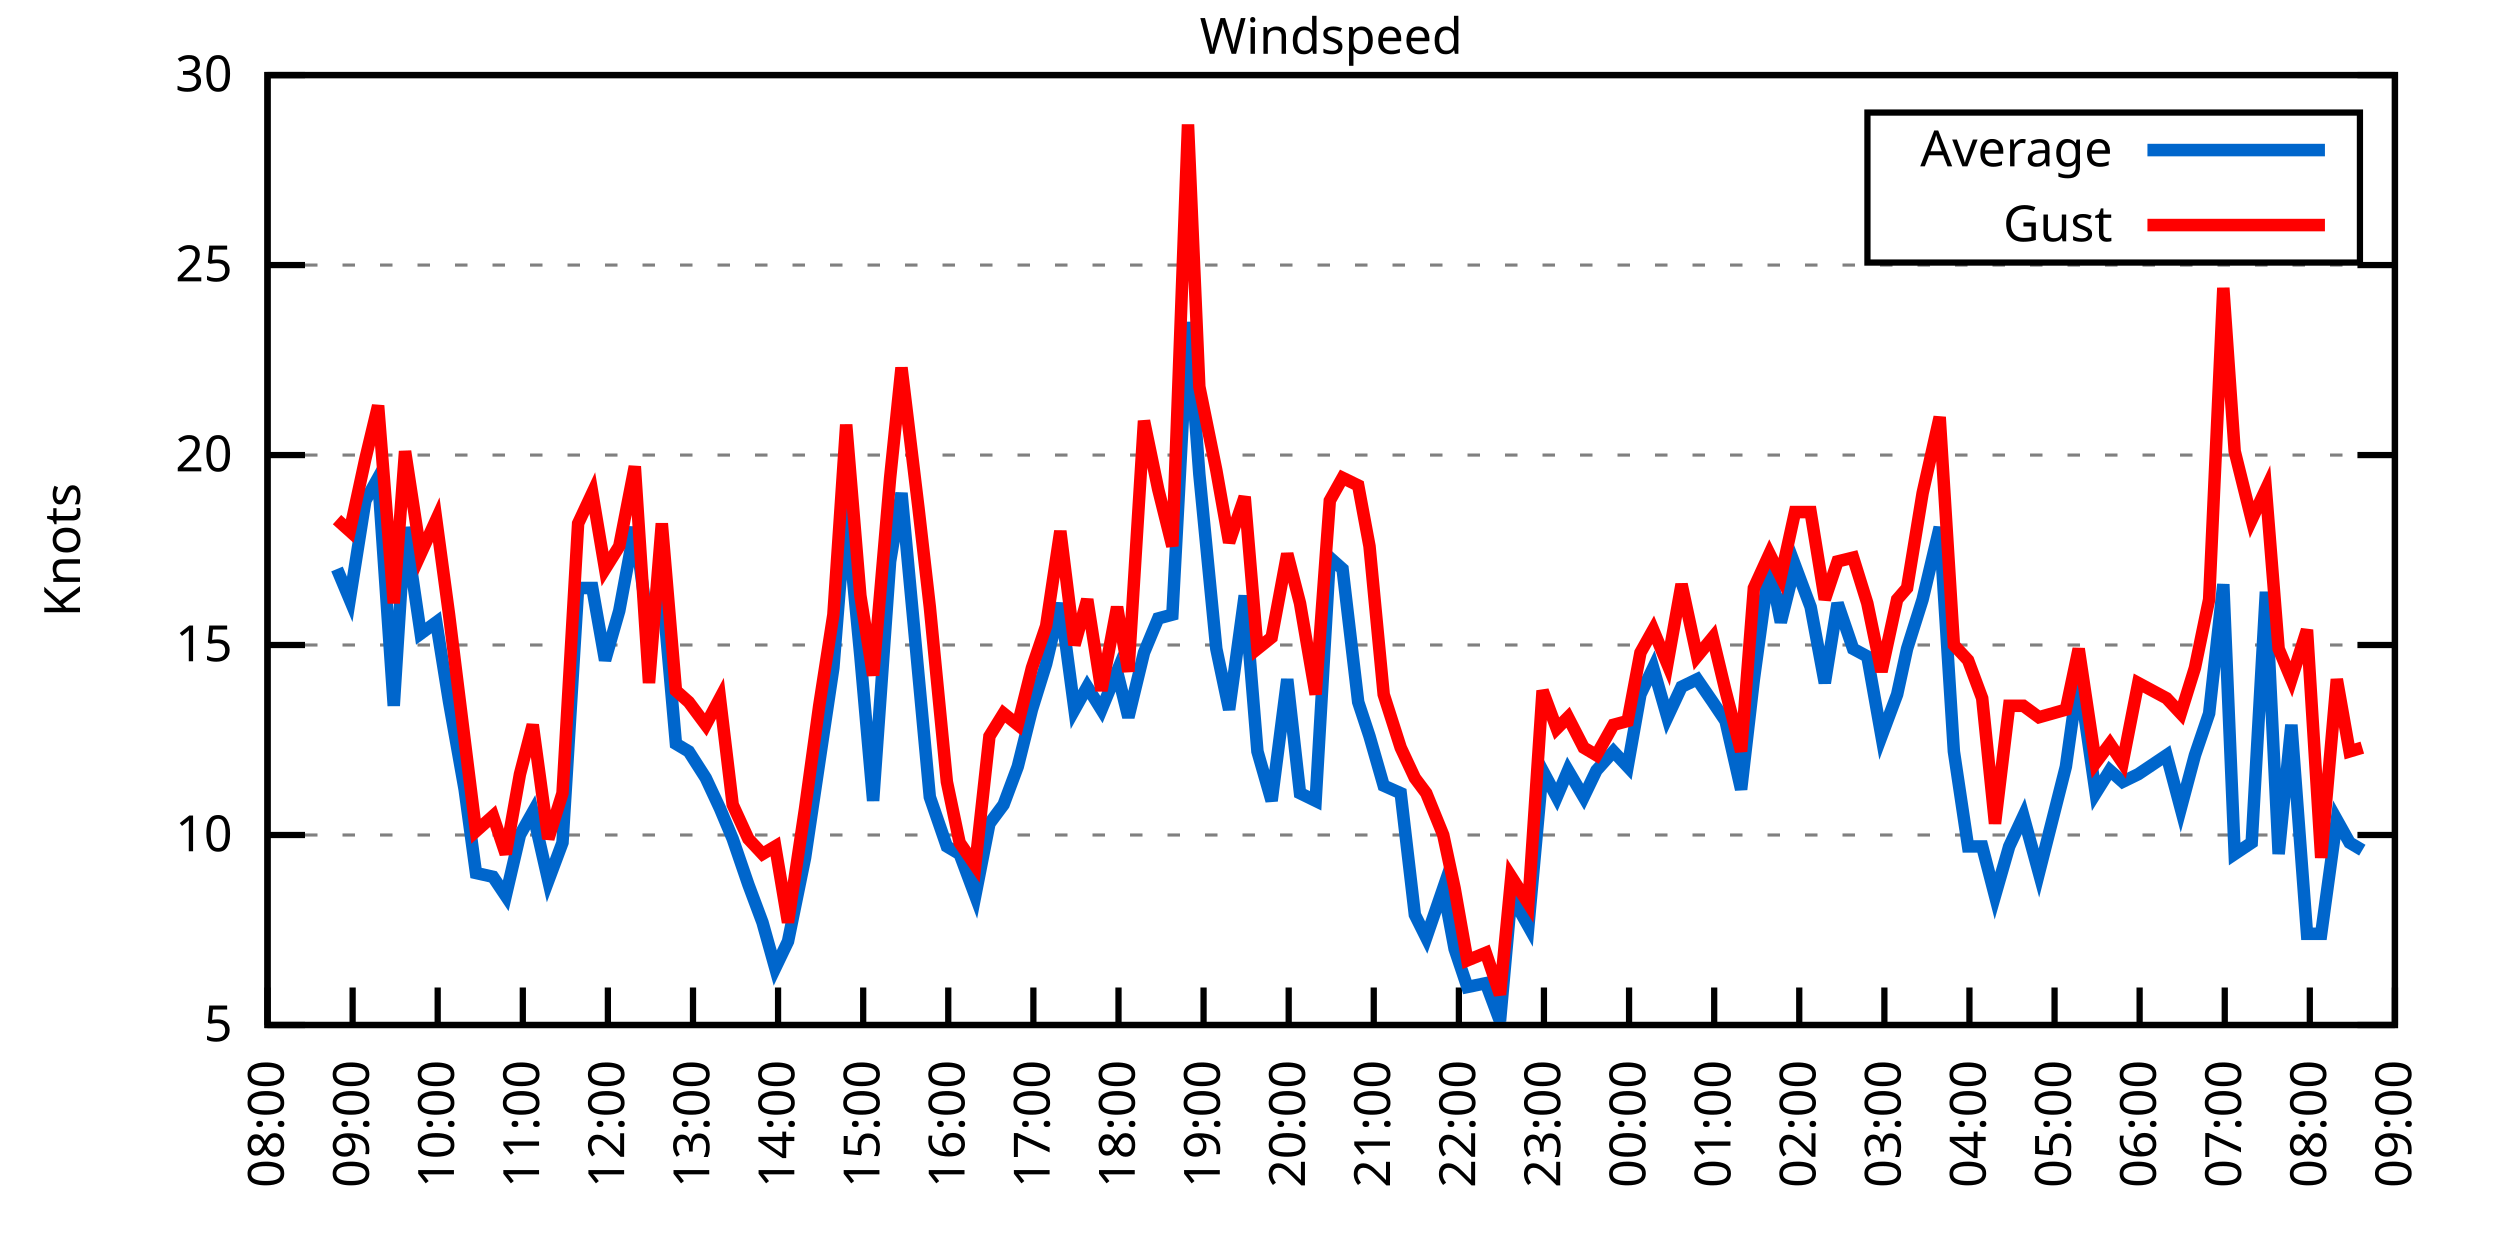
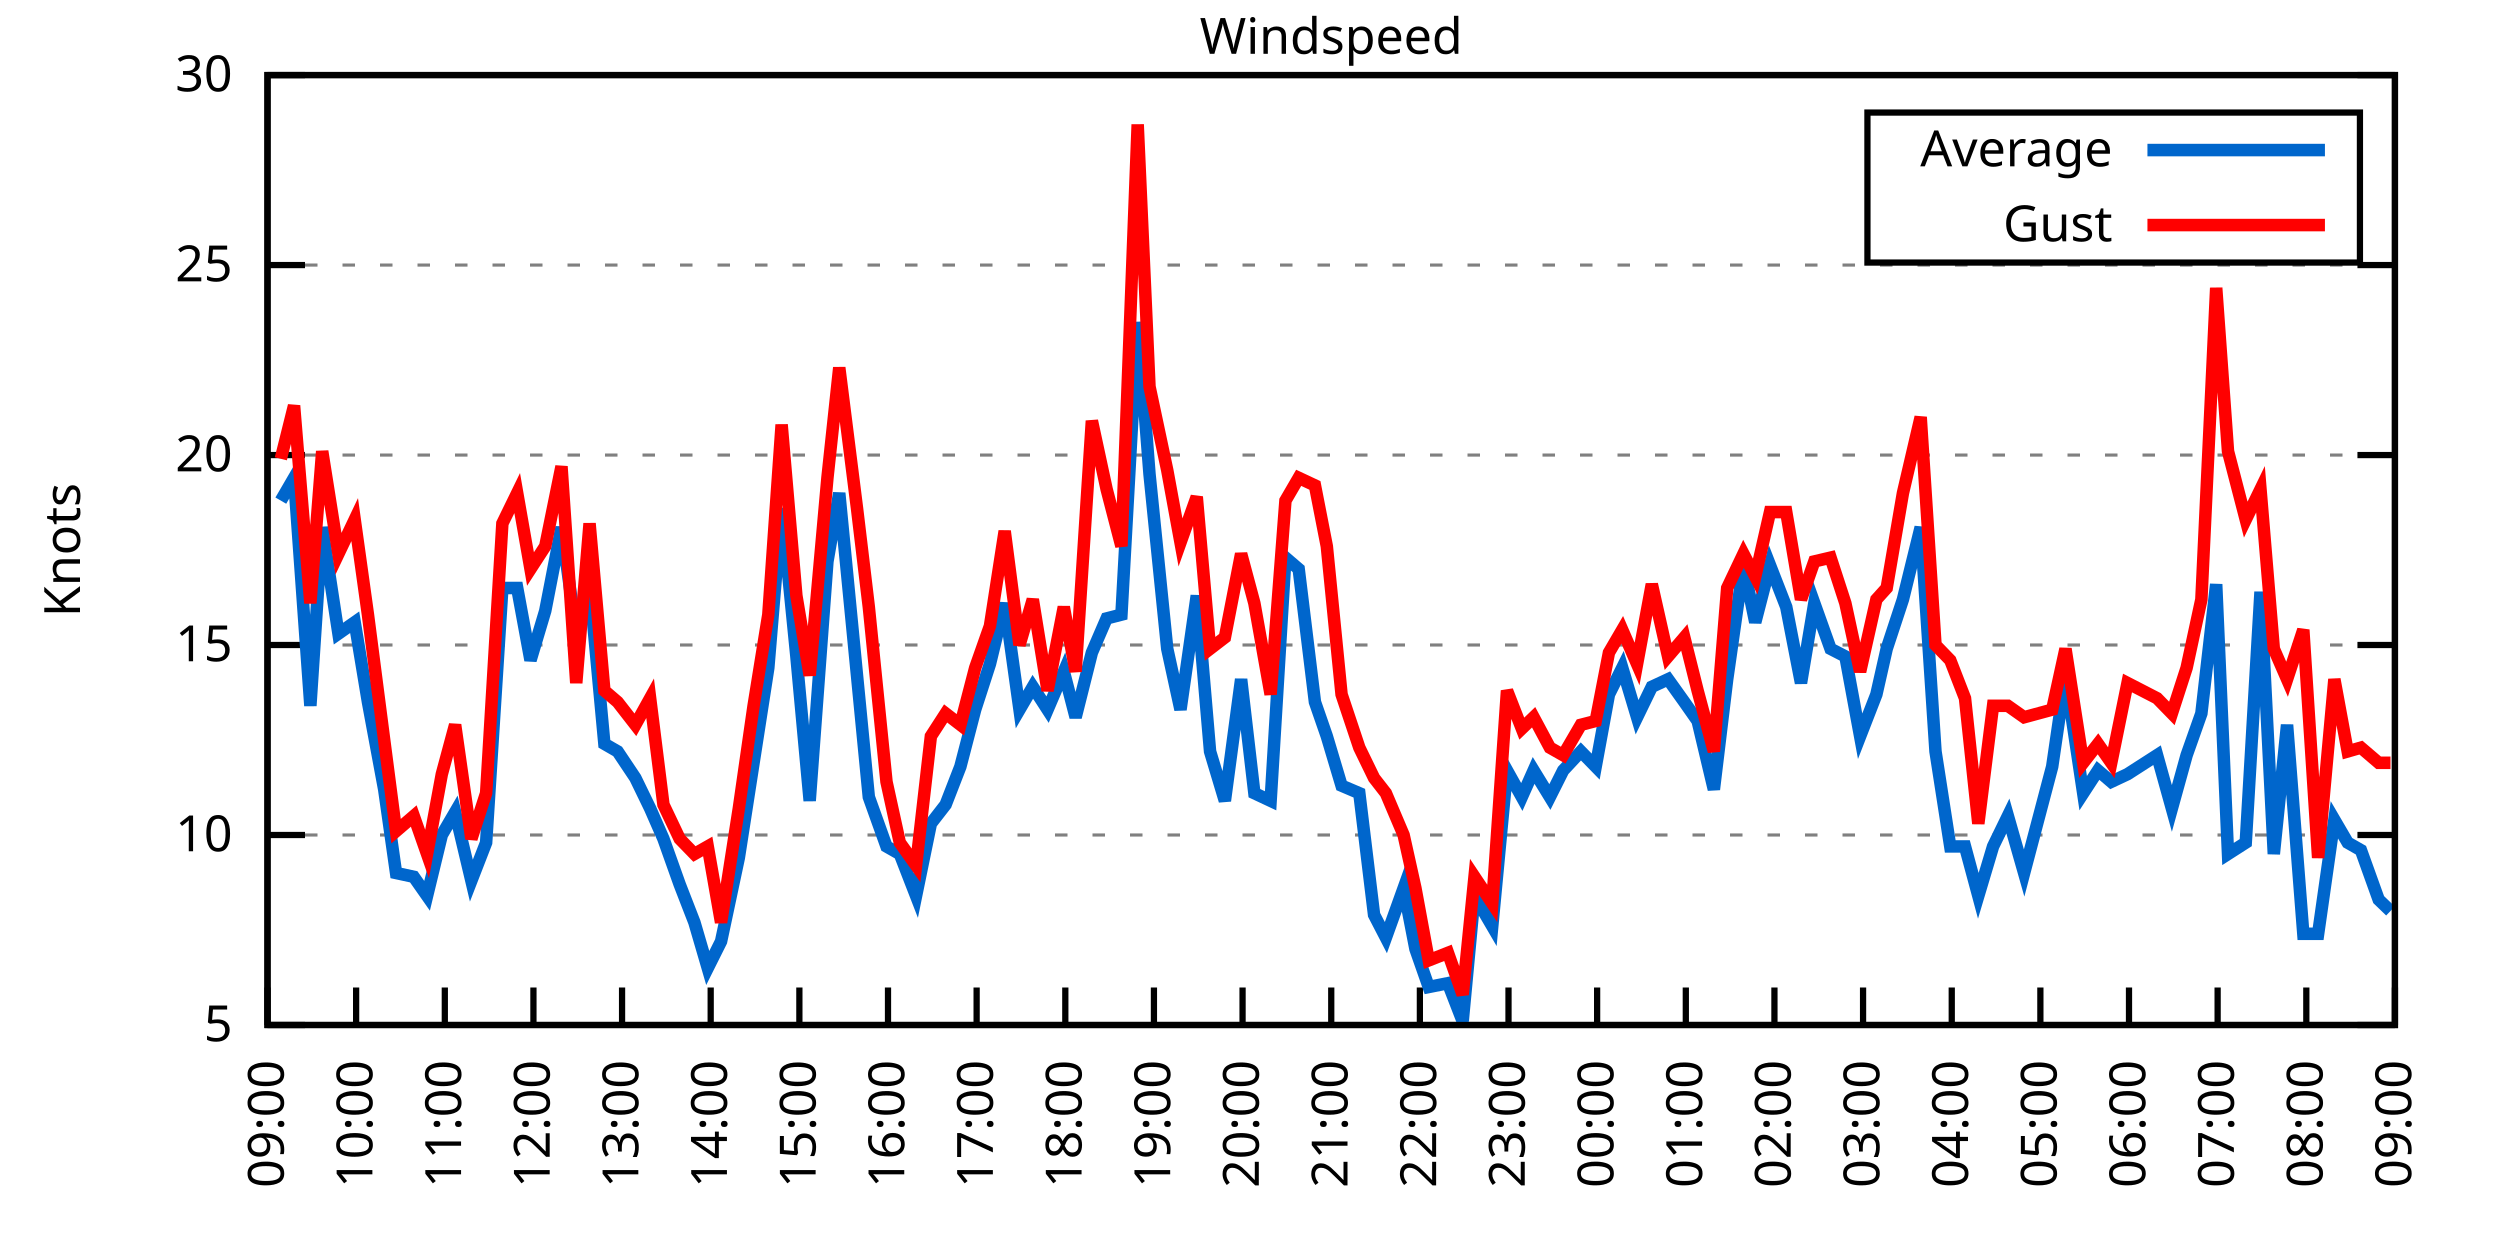
<svg xmlns="http://www.w3.org/2000/svg" xmlns:xlink="http://www.w3.org/1999/xlink" width="400" height="200" viewBox="0 0 400 200">
  <g id="gnuplot_canvas">
    <rect x="0" y="0" width="400" height="200" fill="none" />
    <defs>
      <circle id="gpDot" r="0.5" stroke-width="0.5" stroke="currentColor" />
      <path id="gpPt0" stroke-width="0.333" stroke="currentColor" d="M-1,0 h2 M0,-1 v2" />
      <path id="gpPt1" stroke-width="0.333" stroke="currentColor" d="M-1,-1 L1,1 M1,-1 L-1,1" />
      <path id="gpPt2" stroke-width="0.333" stroke="currentColor" d="M-1,0 L1,0 M0,-1 L0,1 M-1,-1 L1,1 M-1,1 L1,-1" />
      <rect id="gpPt3" stroke-width="0.333" stroke="currentColor" x="-1" y="-1" width="2" height="2" />
      <rect id="gpPt4" stroke-width="0.333" stroke="currentColor" fill="currentColor" x="-1" y="-1" width="2" height="2" />
      <circle id="gpPt5" stroke-width="0.333" stroke="currentColor" cx="0" cy="0" r="1" />
      <use xlink:href="#gpPt5" id="gpPt6" fill="currentColor" stroke="none" />
      <path id="gpPt7" stroke-width="0.333" stroke="currentColor" d="M0,-1.33 L-1.33,0.67 L1.33,0.67 z" />
      <use xlink:href="#gpPt7" id="gpPt8" fill="currentColor" stroke="none" />
      <use xlink:href="#gpPt7" id="gpPt9" stroke="currentColor" transform="rotate(180)" />
      <use xlink:href="#gpPt9" id="gpPt10" fill="currentColor" stroke="none" />
      <use xlink:href="#gpPt3" id="gpPt11" stroke="currentColor" transform="rotate(45)" />
      <use xlink:href="#gpPt11" id="gpPt12" fill="currentColor" stroke="none" />
      <path id="gpPt13" stroke-width="0.333" stroke="currentColor" d="M0,1.330 L1.265,0.411 L0.782,-1.067 L-0.782,-1.076 L-1.265,0.411 z" />
      <use xlink:href="#gpPt13" id="gpPt14" fill="currentColor" stroke="none" />
      <filter id="textbox" filterUnits="objectBoundingBox" x="0" y="0" height="1" width="1">
        <feFlood flood-color="white" flood-opacity="1" result="bgnd" />
        <feComposite in="SourceGraphic" in2="bgnd" operator="atop" />
      </filter>
      <filter id="greybox" filterUnits="objectBoundingBox" x="0" y="0" height="1" width="1">
        <feFlood flood-color="lightgrey" flood-opacity="1" result="grey" />
        <feComposite in="SourceGraphic" in2="grey" operator="atop" />
      </filter>
    </defs>
    <g fill="none" color="white" stroke="currentColor" stroke-width="1.00" stroke-linecap="butt" stroke-linejoin="miter">
</g>
    <g fill="none" color="black" stroke="currentColor" stroke-width="1.00" stroke-linecap="butt" stroke-linejoin="miter">
      <g stroke="none" shape-rendering="crispEdges">
        <polygon fill="rgb(255, 255, 255)" points="42.80,164.00 383.18,164.00 383.18,12.02 42.80,12.02 " />
      </g>
    </g>
    <g fill="none" color="black" stroke="currentColor" stroke-width="1.00" stroke-linecap="butt" stroke-linejoin="miter">
</g>
    <g fill="none" color="black" stroke="black" stroke-width="0.50" stroke-linecap="butt" stroke-linejoin="miter">
</g>
    <g fill="none" color="gray" stroke="currentColor" stroke-width="0.50" stroke-linecap="butt" stroke-linejoin="miter">
      <path stroke="gray" stroke-dasharray="2,4" class="gridline" d="M42.80,164.00 L383.19,164.00  " />
    </g>
    <g fill="none" color="gray" stroke="gray" stroke-width="1.00" stroke-linecap="butt" stroke-linejoin="miter">
</g>
    <g fill="none" color="black" stroke="currentColor" stroke-width="1.00" stroke-linecap="butt" stroke-linejoin="miter">
      <path stroke="black" d="M42.80,164.00 L48.80,164.00 M383.19,164.00 L377.19,164.00  " />
      <g transform="translate(37.20,166.60)" stroke="none" fill="black" font-family="Sans" font-size="8.00" text-anchor="end">
        <text>
          <tspan font-family="Sans"> 5</tspan>
        </text>
      </g>
    </g>
    <g fill="none" color="black" stroke="currentColor" stroke-width="1.00" stroke-linecap="butt" stroke-linejoin="miter">
</g>
    <g fill="none" color="black" stroke="black" stroke-width="0.50" stroke-linecap="butt" stroke-linejoin="miter">
</g>
    <g fill="none" color="gray" stroke="currentColor" stroke-width="0.50" stroke-linecap="butt" stroke-linejoin="miter">
      <path stroke="gray" stroke-dasharray="2,4" class="gridline" d="M42.80,133.60 L383.19,133.60  " />
    </g>
    <g fill="none" color="gray" stroke="gray" stroke-width="1.00" stroke-linecap="butt" stroke-linejoin="miter">
</g>
    <g fill="none" color="black" stroke="currentColor" stroke-width="1.00" stroke-linecap="butt" stroke-linejoin="miter">
      <path stroke="black" d="M42.80,133.60 L48.80,133.60 M383.19,133.60 L377.19,133.60  " />
      <g transform="translate(37.20,136.20)" stroke="none" fill="black" font-family="Sans" font-size="8.00" text-anchor="end">
        <text>
          <tspan font-family="Sans"> 10</tspan>
        </text>
      </g>
    </g>
    <g fill="none" color="black" stroke="currentColor" stroke-width="1.00" stroke-linecap="butt" stroke-linejoin="miter">
</g>
    <g fill="none" color="black" stroke="black" stroke-width="0.50" stroke-linecap="butt" stroke-linejoin="miter">
</g>
    <g fill="none" color="gray" stroke="currentColor" stroke-width="0.50" stroke-linecap="butt" stroke-linejoin="miter">
      <path stroke="gray" stroke-dasharray="2,4" class="gridline" d="M42.80,103.20 L383.19,103.20  " />
    </g>
    <g fill="none" color="gray" stroke="gray" stroke-width="1.00" stroke-linecap="butt" stroke-linejoin="miter">
</g>
    <g fill="none" color="black" stroke="currentColor" stroke-width="1.00" stroke-linecap="butt" stroke-linejoin="miter">
      <path stroke="black" d="M42.80,103.20 L48.80,103.20 M383.19,103.20 L377.19,103.20  " />
      <g transform="translate(37.20,105.80)" stroke="none" fill="black" font-family="Sans" font-size="8.00" text-anchor="end">
        <text>
          <tspan font-family="Sans"> 15</tspan>
        </text>
      </g>
    </g>
    <g fill="none" color="black" stroke="currentColor" stroke-width="1.00" stroke-linecap="butt" stroke-linejoin="miter">
</g>
    <g fill="none" color="black" stroke="black" stroke-width="0.50" stroke-linecap="butt" stroke-linejoin="miter">
</g>
    <g fill="none" color="gray" stroke="currentColor" stroke-width="0.50" stroke-linecap="butt" stroke-linejoin="miter">
      <path stroke="gray" stroke-dasharray="2,4" class="gridline" d="M42.80,72.81 L383.19,72.81  " />
    </g>
    <g fill="none" color="gray" stroke="gray" stroke-width="1.00" stroke-linecap="butt" stroke-linejoin="miter">
</g>
    <g fill="none" color="black" stroke="currentColor" stroke-width="1.00" stroke-linecap="butt" stroke-linejoin="miter">
      <path stroke="black" d="M42.80,72.81 L48.80,72.81 M383.19,72.81 L377.19,72.81  " />
      <g transform="translate(37.20,75.41)" stroke="none" fill="black" font-family="Sans" font-size="8.00" text-anchor="end">
        <text>
          <tspan font-family="Sans"> 20</tspan>
        </text>
      </g>
    </g>
    <g fill="none" color="black" stroke="currentColor" stroke-width="1.00" stroke-linecap="butt" stroke-linejoin="miter">
</g>
    <g fill="none" color="black" stroke="black" stroke-width="0.50" stroke-linecap="butt" stroke-linejoin="miter">
</g>
    <g fill="none" color="gray" stroke="currentColor" stroke-width="0.50" stroke-linecap="butt" stroke-linejoin="miter">
      <path stroke="gray" stroke-dasharray="2,4" class="gridline" d="M42.80,42.41 L383.19,42.41  " />
    </g>
    <g fill="none" color="gray" stroke="gray" stroke-width="1.00" stroke-linecap="butt" stroke-linejoin="miter">
</g>
    <g fill="none" color="black" stroke="currentColor" stroke-width="1.00" stroke-linecap="butt" stroke-linejoin="miter">
      <path stroke="black" d="M42.80,42.41 L48.80,42.41 M383.19,42.41 L377.19,42.41  " />
      <g transform="translate(37.20,45.01)" stroke="none" fill="black" font-family="Sans" font-size="8.00" text-anchor="end">
        <text>
          <tspan font-family="Sans"> 25</tspan>
        </text>
      </g>
    </g>
    <g fill="none" color="black" stroke="currentColor" stroke-width="1.00" stroke-linecap="butt" stroke-linejoin="miter">
</g>
    <g fill="none" color="black" stroke="black" stroke-width="0.50" stroke-linecap="butt" stroke-linejoin="miter">
</g>
    <g fill="none" color="gray" stroke="currentColor" stroke-width="0.50" stroke-linecap="butt" stroke-linejoin="miter">
      <path stroke="gray" stroke-dasharray="2,4" class="gridline" d="M42.80,12.01 L383.19,12.01  " />
    </g>
    <g fill="none" color="gray" stroke="gray" stroke-width="1.00" stroke-linecap="butt" stroke-linejoin="miter">
</g>
    <g fill="none" color="black" stroke="currentColor" stroke-width="1.00" stroke-linecap="butt" stroke-linejoin="miter">
      <path stroke="black" d="M42.80,12.01 L48.80,12.01 M383.19,12.01 L377.19,12.01  " />
      <g transform="translate(37.20,14.61)" stroke="none" fill="black" font-family="Sans" font-size="8.00" text-anchor="end">
        <text>
          <tspan font-family="Sans"> 30</tspan>
        </text>
      </g>
    </g>
    <g fill="none" color="black" stroke="currentColor" stroke-width="1.00" stroke-linecap="butt" stroke-linejoin="miter">
      <path stroke="black" d="M42.80,164.00 L42.80,158.00  " />
      <g transform="translate(45.40,169.60) rotate(270.00)" stroke="none" fill="black" font-family="Sans" font-size="8.00" text-anchor="end">
        <text>
-           <tspan font-family="Sans">08:00</tspan>
-         </text>
-       </g>
-     </g>
-     <g fill="none" color="black" stroke="currentColor" stroke-width="1.00" stroke-linecap="butt" stroke-linejoin="miter">
-       <path stroke="black" d="M56.42,164.00 L56.42,158.00  " />
-       <g transform="translate(59.02,169.60) rotate(270.00)" stroke="none" fill="black" font-family="Sans" font-size="8.00" text-anchor="end">
-         <text>
          <tspan font-family="Sans">09:00</tspan>
        </text>
      </g>
    </g>
    <g fill="none" color="black" stroke="currentColor" stroke-width="1.00" stroke-linecap="butt" stroke-linejoin="miter">
-       <path stroke="black" d="M70.03,164.00 L70.03,158.00  " />
-       <g transform="translate(72.63,169.60) rotate(270.00)" stroke="none" fill="black" font-family="Sans" font-size="8.00" text-anchor="end">
+       <path stroke="black" d="M56.98,164.00 L56.98,158.00  " />
+       <g transform="translate(59.58,169.60) rotate(270.00)" stroke="none" fill="black" font-family="Sans" font-size="8.00" text-anchor="end">
        <text>
          <tspan font-family="Sans">10:00</tspan>
        </text>
      </g>
    </g>
    <g fill="none" color="black" stroke="currentColor" stroke-width="1.00" stroke-linecap="butt" stroke-linejoin="miter">
-       <path stroke="black" d="M83.65,164.00 L83.65,158.00  " />
-       <g transform="translate(86.25,169.60) rotate(270.00)" stroke="none" fill="black" font-family="Sans" font-size="8.00" text-anchor="end">
+       <path stroke="black" d="M71.17,164.00 L71.17,158.00  " />
+       <g transform="translate(73.77,169.60) rotate(270.00)" stroke="none" fill="black" font-family="Sans" font-size="8.00" text-anchor="end">
        <text>
          <tspan font-family="Sans">11:00</tspan>
        </text>
      </g>
    </g>
    <g fill="none" color="black" stroke="currentColor" stroke-width="1.00" stroke-linecap="butt" stroke-linejoin="miter">
-       <path stroke="black" d="M97.26,164.00 L97.26,158.00  " />
-       <g transform="translate(99.86,169.60) rotate(270.00)" stroke="none" fill="black" font-family="Sans" font-size="8.00" text-anchor="end">
+       <path stroke="black" d="M85.35,164.00 L85.35,158.00  " />
+       <g transform="translate(87.95,169.60) rotate(270.00)" stroke="none" fill="black" font-family="Sans" font-size="8.00" text-anchor="end">
        <text>
          <tspan font-family="Sans">12:00</tspan>
        </text>
      </g>
    </g>
    <g fill="none" color="black" stroke="currentColor" stroke-width="1.00" stroke-linecap="butt" stroke-linejoin="miter">
-       <path stroke="black" d="M110.88,164.00 L110.88,158.00  " />
-       <g transform="translate(113.48,169.60) rotate(270.00)" stroke="none" fill="black" font-family="Sans" font-size="8.00" text-anchor="end">
+       <path stroke="black" d="M99.53,164.00 L99.53,158.00  " />
+       <g transform="translate(102.13,169.60) rotate(270.00)" stroke="none" fill="black" font-family="Sans" font-size="8.00" text-anchor="end">
        <text>
          <tspan font-family="Sans">13:00</tspan>
        </text>
      </g>
    </g>
    <g fill="none" color="black" stroke="currentColor" stroke-width="1.00" stroke-linecap="butt" stroke-linejoin="miter">
-       <path stroke="black" d="M124.49,164.00 L124.49,158.00  " />
-       <g transform="translate(127.09,169.60) rotate(270.00)" stroke="none" fill="black" font-family="Sans" font-size="8.00" text-anchor="end">
+       <path stroke="black" d="M113.71,164.00 L113.71,158.00  " />
+       <g transform="translate(116.31,169.60) rotate(270.00)" stroke="none" fill="black" font-family="Sans" font-size="8.00" text-anchor="end">
        <text>
          <tspan font-family="Sans">14:00</tspan>
        </text>
      </g>
    </g>
    <g fill="none" color="black" stroke="currentColor" stroke-width="1.00" stroke-linecap="butt" stroke-linejoin="miter">
-       <path stroke="black" d="M138.11,164.00 L138.11,158.00  " />
-       <g transform="translate(140.71,169.60) rotate(270.00)" stroke="none" fill="black" font-family="Sans" font-size="8.00" text-anchor="end">
+       <path stroke="black" d="M127.90,164.00 L127.90,158.00  " />
+       <g transform="translate(130.50,169.60) rotate(270.00)" stroke="none" fill="black" font-family="Sans" font-size="8.00" text-anchor="end">
        <text>
          <tspan font-family="Sans">15:00</tspan>
        </text>
      </g>
    </g>
    <g fill="none" color="black" stroke="currentColor" stroke-width="1.00" stroke-linecap="butt" stroke-linejoin="miter">
-       <path stroke="black" d="M151.72,164.00 L151.72,158.00  " />
-       <g transform="translate(154.32,169.60) rotate(270.00)" stroke="none" fill="black" font-family="Sans" font-size="8.00" text-anchor="end">
+       <path stroke="black" d="M142.08,164.00 L142.08,158.00  " />
+       <g transform="translate(144.68,169.60) rotate(270.00)" stroke="none" fill="black" font-family="Sans" font-size="8.00" text-anchor="end">
        <text>
          <tspan font-family="Sans">16:00</tspan>
        </text>
      </g>
    </g>
    <g fill="none" color="black" stroke="currentColor" stroke-width="1.00" stroke-linecap="butt" stroke-linejoin="miter">
-       <path stroke="black" d="M165.34,164.00 L165.34,158.00  " />
-       <g transform="translate(167.94,169.60) rotate(270.00)" stroke="none" fill="black" font-family="Sans" font-size="8.00" text-anchor="end">
+       <path stroke="black" d="M156.26,164.00 L156.26,158.00  " />
+       <g transform="translate(158.86,169.60) rotate(270.00)" stroke="none" fill="black" font-family="Sans" font-size="8.00" text-anchor="end">
        <text>
          <tspan font-family="Sans">17:00</tspan>
        </text>
      </g>
    </g>
    <g fill="none" color="black" stroke="currentColor" stroke-width="1.00" stroke-linecap="butt" stroke-linejoin="miter">
-       <path stroke="black" d="M178.96,164.00 L178.96,158.00  " />
-       <g transform="translate(181.56,169.60) rotate(270.00)" stroke="none" fill="black" font-family="Sans" font-size="8.00" text-anchor="end">
+       <path stroke="black" d="M170.45,164.00 L170.45,158.00  " />
+       <g transform="translate(173.05,169.60) rotate(270.00)" stroke="none" fill="black" font-family="Sans" font-size="8.00" text-anchor="end">
        <text>
          <tspan font-family="Sans">18:00</tspan>
        </text>
      </g>
    </g>
    <g fill="none" color="black" stroke="currentColor" stroke-width="1.00" stroke-linecap="butt" stroke-linejoin="miter">
-       <path stroke="black" d="M192.57,164.00 L192.57,158.00  " />
-       <g transform="translate(195.17,169.60) rotate(270.00)" stroke="none" fill="black" font-family="Sans" font-size="8.00" text-anchor="end">
+       <path stroke="black" d="M184.63,164.00 L184.63,158.00  " />
+       <g transform="translate(187.23,169.60) rotate(270.00)" stroke="none" fill="black" font-family="Sans" font-size="8.00" text-anchor="end">
        <text>
          <tspan font-family="Sans">19:00</tspan>
        </text>
      </g>
    </g>
    <g fill="none" color="black" stroke="currentColor" stroke-width="1.00" stroke-linecap="butt" stroke-linejoin="miter">
-       <path stroke="black" d="M206.19,164.00 L206.19,158.00  " />
-       <g transform="translate(208.79,169.60) rotate(270.00)" stroke="none" fill="black" font-family="Sans" font-size="8.00" text-anchor="end">
+       <path stroke="black" d="M198.81,164.00 L198.81,158.00  " />
+       <g transform="translate(201.41,169.60) rotate(270.00)" stroke="none" fill="black" font-family="Sans" font-size="8.00" text-anchor="end">
        <text>
          <tspan font-family="Sans">20:00</tspan>
        </text>
      </g>
    </g>
    <g fill="none" color="black" stroke="currentColor" stroke-width="1.00" stroke-linecap="butt" stroke-linejoin="miter">
-       <path stroke="black" d="M219.80,164.00 L219.80,158.00  " />
-       <g transform="translate(222.40,169.60) rotate(270.00)" stroke="none" fill="black" font-family="Sans" font-size="8.00" text-anchor="end">
+       <path stroke="black" d="M213.00,164.00 L213.00,158.00  " />
+       <g transform="translate(215.60,169.60) rotate(270.00)" stroke="none" fill="black" font-family="Sans" font-size="8.00" text-anchor="end">
        <text>
          <tspan font-family="Sans">21:00</tspan>
        </text>
      </g>
    </g>
    <g fill="none" color="black" stroke="currentColor" stroke-width="1.00" stroke-linecap="butt" stroke-linejoin="miter">
-       <path stroke="black" d="M233.42,164.00 L233.42,158.00  " />
-       <g transform="translate(236.02,169.60) rotate(270.00)" stroke="none" fill="black" font-family="Sans" font-size="8.00" text-anchor="end">
+       <path stroke="black" d="M227.18,164.00 L227.18,158.00  " />
+       <g transform="translate(229.78,169.60) rotate(270.00)" stroke="none" fill="black" font-family="Sans" font-size="8.00" text-anchor="end">
        <text>
          <tspan font-family="Sans">22:00</tspan>
        </text>
      </g>
    </g>
    <g fill="none" color="black" stroke="currentColor" stroke-width="1.00" stroke-linecap="butt" stroke-linejoin="miter">
-       <path stroke="black" d="M247.03,164.00 L247.03,158.00  " />
-       <g transform="translate(249.63,169.60) rotate(270.00)" stroke="none" fill="black" font-family="Sans" font-size="8.00" text-anchor="end">
+       <path stroke="black" d="M241.36,164.00 L241.36,158.00  " />
+       <g transform="translate(243.96,169.60) rotate(270.00)" stroke="none" fill="black" font-family="Sans" font-size="8.00" text-anchor="end">
        <text>
          <tspan font-family="Sans">23:00</tspan>
        </text>
      </g>
    </g>
    <g fill="none" color="black" stroke="currentColor" stroke-width="1.00" stroke-linecap="butt" stroke-linejoin="miter">
-       <path stroke="black" d="M260.65,164.00 L260.65,158.00  " />
-       <g transform="translate(263.25,169.60) rotate(270.00)" stroke="none" fill="black" font-family="Sans" font-size="8.00" text-anchor="end">
+       <path stroke="black" d="M255.54,164.00 L255.54,158.00  " />
+       <g transform="translate(258.14,169.60) rotate(270.00)" stroke="none" fill="black" font-family="Sans" font-size="8.00" text-anchor="end">
        <text>
          <tspan font-family="Sans">00:00</tspan>
        </text>
      </g>
    </g>
    <g fill="none" color="black" stroke="currentColor" stroke-width="1.00" stroke-linecap="butt" stroke-linejoin="miter">
-       <path stroke="black" d="M274.27,164.00 L274.27,158.00  " />
-       <g transform="translate(276.87,169.60) rotate(270.00)" stroke="none" fill="black" font-family="Sans" font-size="8.00" text-anchor="end">
+       <path stroke="black" d="M269.73,164.00 L269.73,158.00  " />
+       <g transform="translate(272.33,169.60) rotate(270.00)" stroke="none" fill="black" font-family="Sans" font-size="8.00" text-anchor="end">
        <text>
          <tspan font-family="Sans">01:00</tspan>
        </text>
      </g>
    </g>
    <g fill="none" color="black" stroke="currentColor" stroke-width="1.00" stroke-linecap="butt" stroke-linejoin="miter">
-       <path stroke="black" d="M287.88,164.00 L287.88,158.00  " />
-       <g transform="translate(290.48,169.60) rotate(270.00)" stroke="none" fill="black" font-family="Sans" font-size="8.00" text-anchor="end">
+       <path stroke="black" d="M283.91,164.00 L283.91,158.00  " />
+       <g transform="translate(286.51,169.60) rotate(270.00)" stroke="none" fill="black" font-family="Sans" font-size="8.00" text-anchor="end">
        <text>
          <tspan font-family="Sans">02:00</tspan>
        </text>
      </g>
    </g>
    <g fill="none" color="black" stroke="currentColor" stroke-width="1.00" stroke-linecap="butt" stroke-linejoin="miter">
-       <path stroke="black" d="M301.50,164.00 L301.50,158.00  " />
-       <g transform="translate(304.10,169.60) rotate(270.00)" stroke="none" fill="black" font-family="Sans" font-size="8.00" text-anchor="end">
+       <path stroke="black" d="M298.09,164.00 L298.09,158.00  " />
+       <g transform="translate(300.69,169.60) rotate(270.00)" stroke="none" fill="black" font-family="Sans" font-size="8.00" text-anchor="end">
        <text>
          <tspan font-family="Sans">03:00</tspan>
        </text>
      </g>
    </g>
    <g fill="none" color="black" stroke="currentColor" stroke-width="1.00" stroke-linecap="butt" stroke-linejoin="miter">
-       <path stroke="black" d="M315.11,164.00 L315.11,158.00  " />
-       <g transform="translate(317.71,169.60) rotate(270.00)" stroke="none" fill="black" font-family="Sans" font-size="8.00" text-anchor="end">
+       <path stroke="black" d="M312.28,164.00 L312.28,158.00  " />
+       <g transform="translate(314.88,169.60) rotate(270.00)" stroke="none" fill="black" font-family="Sans" font-size="8.00" text-anchor="end">
        <text>
          <tspan font-family="Sans">04:00</tspan>
        </text>
      </g>
    </g>
    <g fill="none" color="black" stroke="currentColor" stroke-width="1.00" stroke-linecap="butt" stroke-linejoin="miter">
-       <path stroke="black" d="M328.73,164.00 L328.73,158.00  " />
-       <g transform="translate(331.33,169.60) rotate(270.00)" stroke="none" fill="black" font-family="Sans" font-size="8.00" text-anchor="end">
+       <path stroke="black" d="M326.46,164.00 L326.46,158.00  " />
+       <g transform="translate(329.06,169.60) rotate(270.00)" stroke="none" fill="black" font-family="Sans" font-size="8.00" text-anchor="end">
        <text>
          <tspan font-family="Sans">05:00</tspan>
        </text>
      </g>
    </g>
    <g fill="none" color="black" stroke="currentColor" stroke-width="1.00" stroke-linecap="butt" stroke-linejoin="miter">
-       <path stroke="black" d="M342.34,164.00 L342.34,158.00  " />
-       <g transform="translate(344.94,169.60) rotate(270.00)" stroke="none" fill="black" font-family="Sans" font-size="8.00" text-anchor="end">
+       <path stroke="black" d="M340.64,164.00 L340.64,158.00  " />
+       <g transform="translate(343.24,169.60) rotate(270.00)" stroke="none" fill="black" font-family="Sans" font-size="8.00" text-anchor="end">
        <text>
          <tspan font-family="Sans">06:00</tspan>
        </text>
      </g>
    </g>
    <g fill="none" color="black" stroke="currentColor" stroke-width="1.00" stroke-linecap="butt" stroke-linejoin="miter">
-       <path stroke="black" d="M355.96,164.00 L355.96,158.00  " />
-       <g transform="translate(358.56,169.60) rotate(270.00)" stroke="none" fill="black" font-family="Sans" font-size="8.00" text-anchor="end">
+       <path stroke="black" d="M354.82,164.00 L354.82,158.00  " />
+       <g transform="translate(357.42,169.60) rotate(270.00)" stroke="none" fill="black" font-family="Sans" font-size="8.00" text-anchor="end">
        <text>
          <tspan font-family="Sans">07:00</tspan>
        </text>
      </g>
    </g>
    <g fill="none" color="black" stroke="currentColor" stroke-width="1.00" stroke-linecap="butt" stroke-linejoin="miter">
-       <path stroke="black" d="M369.57,164.00 L369.57,158.00  " />
-       <g transform="translate(372.17,169.60) rotate(270.00)" stroke="none" fill="black" font-family="Sans" font-size="8.00" text-anchor="end">
+       <path stroke="black" d="M369.01,164.00 L369.01,158.00  " />
+       <g transform="translate(371.61,169.60) rotate(270.00)" stroke="none" fill="black" font-family="Sans" font-size="8.00" text-anchor="end">
        <text>
          <tspan font-family="Sans">08:00</tspan>
        </text>
      </g>
    </g>
    <g fill="none" color="black" stroke="currentColor" stroke-width="1.00" stroke-linecap="butt" stroke-linejoin="miter">
      <path stroke="black" d="M383.19,164.00 L383.19,158.00  " />
      <g transform="translate(385.79,169.60) rotate(270.00)" stroke="none" fill="black" font-family="Sans" font-size="8.00" text-anchor="end">
        <text>
          <tspan font-family="Sans">09:00</tspan>
        </text>
      </g>
    </g>
    <g fill="none" color="black" stroke="currentColor" stroke-width="1.00" stroke-linecap="butt" stroke-linejoin="miter">
</g>
    <g fill="none" color="black" stroke="currentColor" stroke-width="1.00" stroke-linecap="butt" stroke-linejoin="miter">
      <path stroke="black" d="M42.80,12.01 L42.80,164.00 L383.19,164.00 L383.19,12.01 L42.80,12.01 Z  " />
    </g>
    <g fill="none" color="black" stroke="currentColor" stroke-width="1.00" stroke-linecap="butt" stroke-linejoin="miter">
</g>
    <g fill="none" color="black" stroke="currentColor" stroke-width="1.00" stroke-linecap="butt" stroke-linejoin="miter">
      <path stroke="black" d="M298.79,42.01 L298.79,18.01 L377.59,18.01 L377.59,42.01 L298.79,42.01 Z  " />
    </g>
    <g id="Windspeed_plot_1">
      <g fill="none" color="white" stroke="black" stroke-width="2.00" stroke-linecap="butt" stroke-linejoin="miter">
</g>
      <g fill="none" color="black" stroke="currentColor" stroke-width="2.00" stroke-linecap="butt" stroke-linejoin="miter">
        <g transform="translate(337.99,26.61)" stroke="none" fill="black" font-family="Sans" font-size="8.00" text-anchor="end">
          <text>
            <tspan font-family="Sans">Average</tspan>
          </text>
        </g>
      </g>
      <g fill="none" color="black" stroke="currentColor" stroke-width="2.00" stroke-linecap="butt" stroke-linejoin="miter">
-         <path stroke="rgb(  0, 102, 204)" d="M343.59,24.01 L371.99,24.01 M53.92,91.04 L55.96,95.91 L58.46,80.10 L60.50,76.45 L63.00,112.93 L64.81,84.36   L67.31,101.38 L69.80,99.56 L71.85,112.32 L74.34,126.31 L76.16,139.68 L78.88,140.29 L80.92,143.33 L83.19,133.60   L85.24,129.95 L87.73,140.90 L90.00,134.82 L92.50,94.08 L94.77,94.08 L96.81,105.64 L99.08,97.73 L101.57,84.36   L103.84,101.38 L105.89,93.48 L108.15,119.01 L110.20,120.23 L112.92,124.48 L115.19,129.35 L117.23,134.21 L119.73,141.51   L122.00,147.59 L124.04,154.88 L126.08,150.62 L128.81,137.25 L131.07,122.05 L133.34,106.85 L135.39,81.32 L137.66,105.03   L139.70,128.13 L142.42,89.83 L144.24,78.89 L146.96,108.07 L148.77,127.52 L151.50,135.43 L153.54,136.64 L156.04,143.33   L158.31,131.78 L160.57,128.74 L162.84,122.66 L165.11,113.54 L167.38,106.24 L169.65,96.52 L171.92,113.54 L173.96,109.89   L176.23,113.54 L178.73,107.46 L180.54,114.76 L183.04,104.42 L185.31,98.95 L187.58,98.34 L190.08,51.53 L191.89,75.85   L194.61,103.81 L196.66,113.54 L199.15,95.30 L201.19,120.23 L203.46,128.13 L205.96,108.68 L208.00,126.91 L210.50,128.13   L212.77,89.22 L214.81,91.04 L217.31,112.32 L219.12,117.80 L221.39,125.70 L224.11,126.91 L226.38,146.37 L228.20,150.02   L230.92,142.11 L232.74,151.84 L234.78,157.92 L237.73,157.31 L240.00,163.39 L241.81,143.33 L244.54,148.19 L246.81,123.27   L249.08,127.52 L250.89,123.27 L253.39,127.52 L255.43,123.27 L258.15,120.23 L260.42,122.66 L262.47,111.11 L264.51,106.85   L266.78,114.76 L269.05,109.89 L271.54,108.68 L274.04,112.32 L276.08,115.36 L278.58,126.31 L280.62,108.68 L283.12,90.44   L284.93,99.56 L287.20,90.44 L289.70,97.12 L291.97,109.28 L294.01,96.52 L296.50,103.81 L298.77,105.03 L301.04,117.80   L303.54,111.11 L305.13,103.81 L307.62,95.91 L310.35,84.36 L312.62,120.23 L314.89,135.43 L317.15,135.43 L319.20,143.33   L321.47,135.43 L323.74,130.56 L326.23,139.68 L330.54,122.66 L332.59,108.07 L335.31,126.91 L337.58,123.27 L339.62,125.09   L342.12,123.87 L346.65,120.83 L348.92,129.35 L351.19,120.83 L353.46,114.15 L355.73,93.48 L357.55,136.64 L360.27,134.82   L362.54,94.69 L364.58,136.64 L366.62,115.97 L369.12,149.41 L371.39,149.41 L373.89,131.17 L375.93,134.82 L377.97,136.03    " />
+         <path stroke="rgb(  0, 102, 204)" d="M343.59,24.01 L371.99,24.01 M44.93,80.10 L47.05,76.45 L49.66,112.93 L51.55,84.36 L54.15,101.38 L56.75,99.56   L58.87,112.32 L61.47,126.31 L63.37,139.68 L66.20,140.29 L68.33,143.33 L70.69,133.60 L72.82,129.95 L75.42,140.90   L77.78,134.82 L80.38,94.08 L82.75,94.08 L84.88,105.64 L87.24,97.73 L89.84,84.36 L92.20,101.38 L94.33,93.48   L96.70,119.01 L98.82,120.23 L101.66,124.48 L104.02,129.35 L106.15,134.21 L108.75,141.51 L111.11,147.59 L113.24,154.88   L115.37,150.62 L118.21,137.25 L120.57,122.05 L122.93,106.85 L125.06,81.32 L127.42,105.03 L129.55,128.13 L132.39,89.83   L134.28,78.89 L137.12,108.07 L139.01,127.52 L141.84,135.43 L143.97,136.64 L146.57,143.33 L148.94,131.78 L151.30,128.74   L153.66,122.66 L156.03,113.54 L158.39,106.24 L160.75,96.52 L163.12,113.54 L165.25,109.89 L167.61,113.54 L170.21,107.46   L172.10,114.76 L174.70,104.42 L177.06,98.95 L179.43,98.34 L182.03,51.53 L183.92,75.85 L186.76,103.81 L188.88,113.54   L191.48,95.30 L193.61,120.23 L195.98,128.13 L198.58,108.68 L200.70,126.91 L203.30,128.13 L205.67,89.22 L207.79,91.04   L210.39,112.32 L212.29,117.80 L214.65,125.70 L217.49,126.91 L219.85,146.37 L221.74,150.02 L224.58,142.11 L226.47,151.84   L228.60,157.92 L231.67,157.31 L234.03,163.39 L235.92,143.33 L238.76,148.19 L241.12,123.27 L243.49,127.52 L245.38,123.27   L247.98,127.52 L250.11,123.27 L252.94,120.23 L255.31,122.66 L257.43,111.11 L259.56,106.85 L261.93,114.76 L264.29,109.89   L266.89,108.68 L269.49,112.32 L271.62,115.36 L274.22,126.31 L276.35,108.68 L278.95,90.44 L280.84,99.56 L283.20,90.44   L285.80,97.12 L288.16,109.28 L290.29,96.52 L292.89,103.81 L295.26,105.03 L297.62,117.80 L300.22,111.11 L301.87,103.81   L304.47,95.91 L307.31,84.36 L309.68,120.23 L312.04,135.43 L314.40,135.43 L316.53,143.33 L318.89,135.43 L321.26,130.56   L323.86,139.68 L328.35,122.66 L330.48,108.07 L333.31,126.91 L335.68,123.27 L337.80,125.09 L340.40,123.87 L345.13,120.83   L347.50,129.35 L349.86,120.83 L352.22,114.15 L354.59,93.48 L356.48,136.64 L359.32,134.82 L361.68,94.69 L363.81,136.64   L365.93,115.97 L368.53,149.41 L370.90,149.41 L373.50,131.17 L375.63,134.82 L377.75,136.03 L380.59,143.94 L382.48,145.76    " />
      </g>
    </g>
    <g id="Windspeed_plot_2">
      <g fill="none" color="black" stroke="currentColor" stroke-width="2.00" stroke-linecap="butt" stroke-linejoin="miter">
        <g transform="translate(337.99,38.61)" stroke="none" fill="black" font-family="Sans" font-size="8.00" text-anchor="end">
          <text>
            <tspan font-family="Sans">Gust</tspan>
          </text>
        </g>
      </g>
      <g fill="none" color="black" stroke="currentColor" stroke-width="2.00" stroke-linecap="butt" stroke-linejoin="miter">
-         <path stroke="rgb(255,   0,   0)" d="M343.59,36.01 L371.99,36.01 M53.92,83.14 L55.96,84.97 L58.46,73.41 L60.50,64.90 L63.00,96.52 L64.81,72.20   L67.31,88.61 L69.80,83.14 L71.85,98.34 L74.34,118.40 L76.16,132.99 L78.88,130.56 L80.92,136.64 L83.19,123.87   L85.24,115.97 L87.73,134.21 L90.00,126.91 L92.50,83.75 L94.77,78.89 L96.81,91.04 L99.08,87.40 L101.57,74.63   L103.84,109.28 L105.89,83.75 L108.15,110.50 L110.20,112.32 L112.92,115.97 L115.19,111.72 L117.23,128.74 L119.73,134.21   L122.00,136.64 L124.04,135.43 L126.08,147.59 L128.81,129.35 L131.07,112.93 L133.34,98.34 L135.39,67.94 L137.66,95.30   L139.70,108.07 L142.42,76.45 L144.24,58.82 L146.96,81.32 L148.77,97.12 L151.50,125.09 L153.54,134.82 L156.04,138.47   L158.31,117.80 L160.57,114.15 L162.84,115.97 L165.11,106.85 L167.38,100.16 L169.65,84.97 L171.92,103.20 L173.96,95.91   L176.23,110.50 L178.73,97.12 L180.54,107.46 L183.04,67.33 L185.31,78.28 L187.58,87.40 L190.08,19.91 L191.89,61.86   L194.61,75.24 L196.66,86.79 L199.15,79.49 L201.19,103.81 L203.46,101.99 L205.96,88.61 L208.00,96.52 L210.50,111.11   L212.77,80.10 L214.81,76.45 L217.31,77.67 L219.12,87.40 L221.39,111.11 L224.11,119.62 L226.38,124.48 L228.20,126.91   L230.92,133.60 L232.74,142.11 L234.78,153.66 L237.73,152.45 L240.00,159.14 L241.81,140.29 L244.54,144.55 L246.81,110.50   L249.08,116.58 L250.89,114.76 L253.39,119.62 L255.43,120.83 L258.15,115.97 L260.42,115.36 L262.47,104.42 L264.51,100.77   L266.78,106.24 L269.05,93.48 L271.54,105.03 L274.04,101.99 L276.08,110.50 L278.58,120.23 L280.62,94.08 L283.12,88.61   L284.93,92.26 L287.20,81.93 L289.70,81.93 L291.97,95.91 L294.01,89.83 L296.50,89.22 L298.77,96.52 L301.04,107.46   L303.54,95.91 L305.13,94.08 L307.62,78.89 L310.35,66.73 L312.62,103.20 L314.89,105.64 L317.15,111.72 L319.20,131.78   L321.47,112.93 L323.74,112.93 L326.23,114.76 L330.54,113.54 L332.59,103.81 L335.31,122.05 L337.58,119.01 L339.62,122.05   L342.12,109.28 L346.65,111.72 L348.92,114.15 L351.19,106.85 L353.46,95.91 L355.73,46.06 L357.55,72.20 L360.27,83.14   L362.54,78.28 L364.58,103.81 L366.62,108.68 L369.12,100.77 L371.39,137.25 L373.89,108.68 L375.93,120.23 L377.97,119.62    " />
+         <path stroke="rgb(255,   0,   0)" d="M343.59,36.01 L371.99,36.01 M44.93,73.41 L47.05,64.90 L49.66,96.52 L51.55,72.20 L54.15,88.61 L56.75,83.14   L58.87,98.34 L61.47,118.40 L63.37,132.99 L66.20,130.56 L68.33,136.64 L70.69,123.87 L72.82,115.97 L75.42,134.21   L77.78,126.91 L80.38,83.75 L82.75,78.89 L84.88,91.04 L87.24,87.40 L89.84,74.63 L92.20,109.28 L94.33,83.75   L96.70,110.50 L98.82,112.32 L101.66,115.97 L104.02,111.72 L106.15,128.74 L108.75,134.21 L111.11,136.64 L113.24,135.43   L115.37,147.59 L118.21,129.35 L120.57,112.93 L122.93,98.34 L125.06,67.94 L127.42,95.30 L129.55,108.07 L132.39,76.45   L134.28,58.82 L137.12,81.32 L139.01,97.12 L141.84,125.09 L143.97,134.82 L146.57,138.47 L148.94,117.80 L151.30,114.15   L153.66,115.97 L156.03,106.85 L158.39,100.16 L160.75,84.97 L163.12,103.20 L165.25,95.91 L167.61,110.50 L170.21,97.12   L172.10,107.46 L174.70,67.33 L177.06,78.28 L179.43,87.40 L182.03,19.91 L183.92,61.86 L186.76,75.24 L188.88,86.79   L191.48,79.49 L193.61,103.81 L195.98,101.99 L198.58,88.61 L200.70,96.52 L203.30,111.11 L205.67,80.10 L207.79,76.45   L210.39,77.67 L212.29,87.40 L214.65,111.11 L217.49,119.62 L219.85,124.48 L221.74,126.91 L224.58,133.60 L226.47,142.11   L228.60,153.66 L231.67,152.45 L234.03,159.14 L235.92,140.29 L238.76,144.55 L241.12,110.50 L243.49,116.58 L245.38,114.76   L247.98,119.62 L250.11,120.83 L252.94,115.97 L255.31,115.36 L257.43,104.42 L259.56,100.77 L261.93,106.24 L264.29,93.48   L266.89,105.03 L269.49,101.99 L271.62,110.50 L274.22,120.23 L276.35,94.08 L278.95,88.61 L280.84,92.26 L283.20,81.93   L285.80,81.93 L288.16,95.91 L290.29,89.83 L292.89,89.22 L295.26,96.52 L297.62,107.46 L300.22,95.91 L301.87,94.08   L304.47,78.89 L307.31,66.73 L309.68,103.20 L312.04,105.64 L314.40,111.72 L316.53,131.78 L318.89,112.93 L321.26,112.93   L323.86,114.76 L328.35,113.54 L330.48,103.81 L333.31,122.05 L335.68,119.01 L337.80,122.05 L340.40,109.28 L345.13,111.72   L347.50,114.15 L349.86,106.85 L352.22,95.91 L354.59,46.06 L356.48,72.20 L359.32,83.14 L361.68,78.28 L363.81,103.81   L365.93,108.68 L368.53,100.77 L370.90,137.25 L373.50,108.68 L375.63,120.23 L377.75,119.62 L380.59,122.05 L382.48,122.05    " />
      </g>
    </g>
    <g fill="none" color="black" stroke="currentColor" stroke-width="2.00" stroke-linecap="butt" stroke-linejoin="miter">
</g>
    <g fill="none" color="black" stroke="black" stroke-width="1.00" stroke-linecap="butt" stroke-linejoin="miter">
</g>
    <g fill="none" color="black" stroke="currentColor" stroke-width="1.00" stroke-linecap="butt" stroke-linejoin="miter">
      <path stroke="black" d="M42.80,12.01 L42.80,164.00 L383.19,164.00 L383.19,12.01 L42.80,12.01 Z  " />
      <g transform="translate(12.80,88.01) rotate(270.00)" stroke="none" fill="black" font-family="Sans" font-size="8.00" text-anchor="middle">
        <text>
          <tspan font-family="Sans">Knots</tspan>
        </text>
      </g>
    </g>
    <g fill="none" color="black" stroke="currentColor" stroke-width="1.00" stroke-linecap="butt" stroke-linejoin="miter">
</g>
    <g fill="none" color="black" stroke="currentColor" stroke-width="1.00" stroke-linecap="butt" stroke-linejoin="miter">
      <g transform="translate(212.99,8.61)" stroke="none" fill="black" font-family="Sans" font-size="8.00" text-anchor="middle">
        <text>
          <tspan font-family="Sans">Windspeed</tspan>
        </text>
      </g>
    </g>
    <g fill="none" color="black" stroke="currentColor" stroke-width="1.00" stroke-linecap="butt" stroke-linejoin="miter">
</g>
  </g>
</svg>
